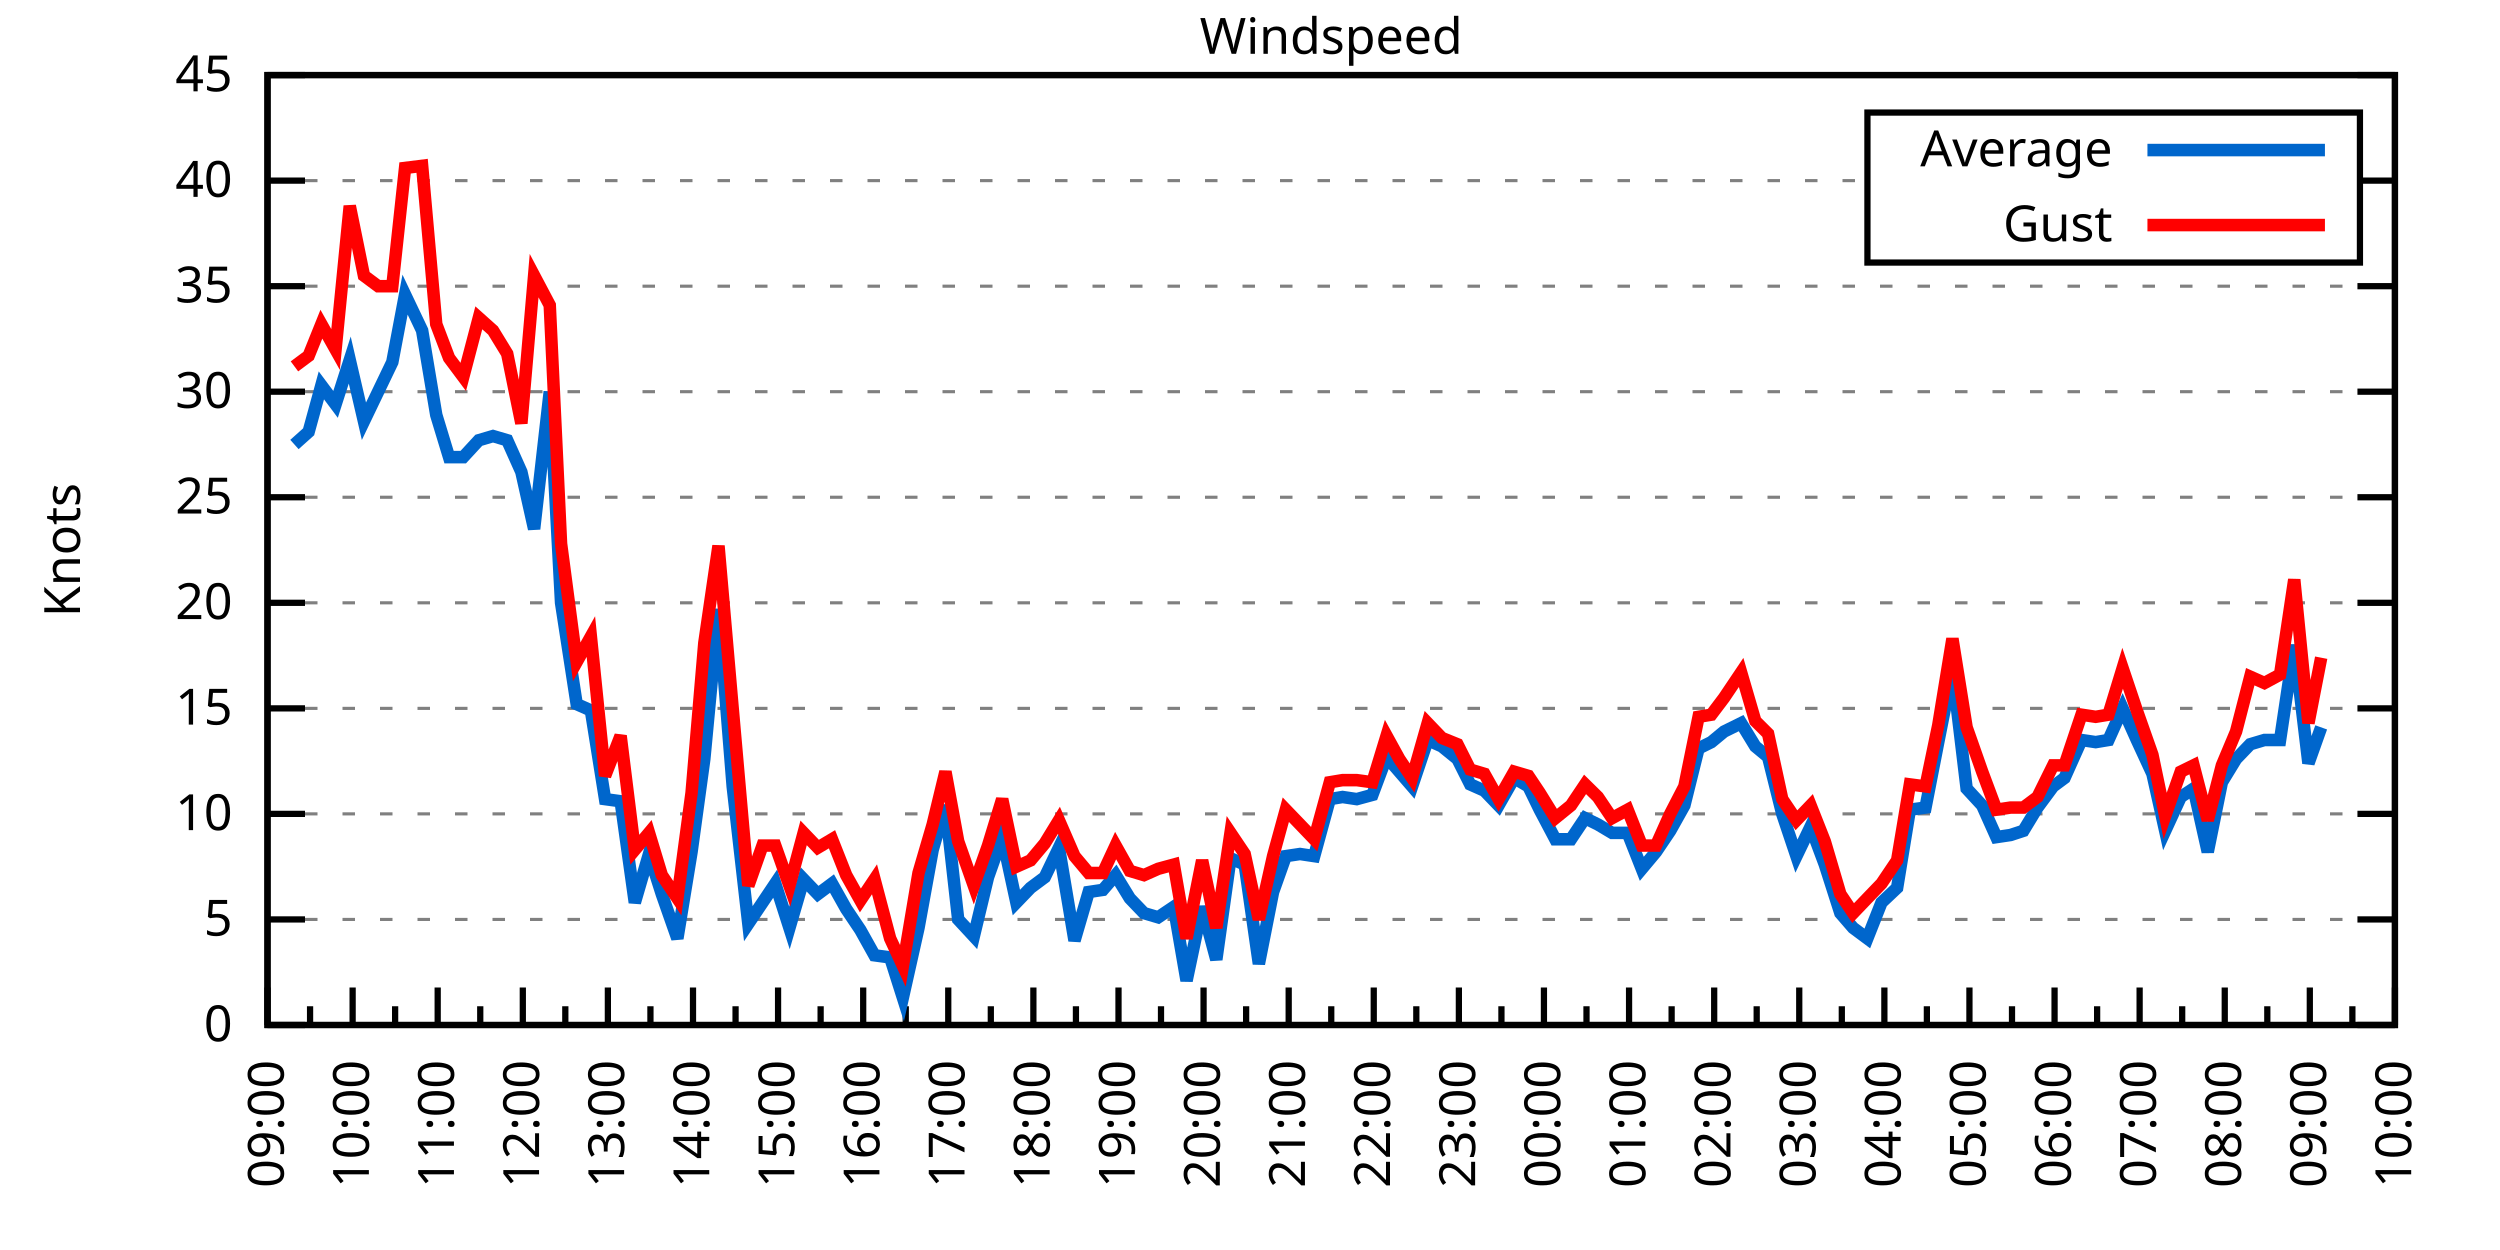
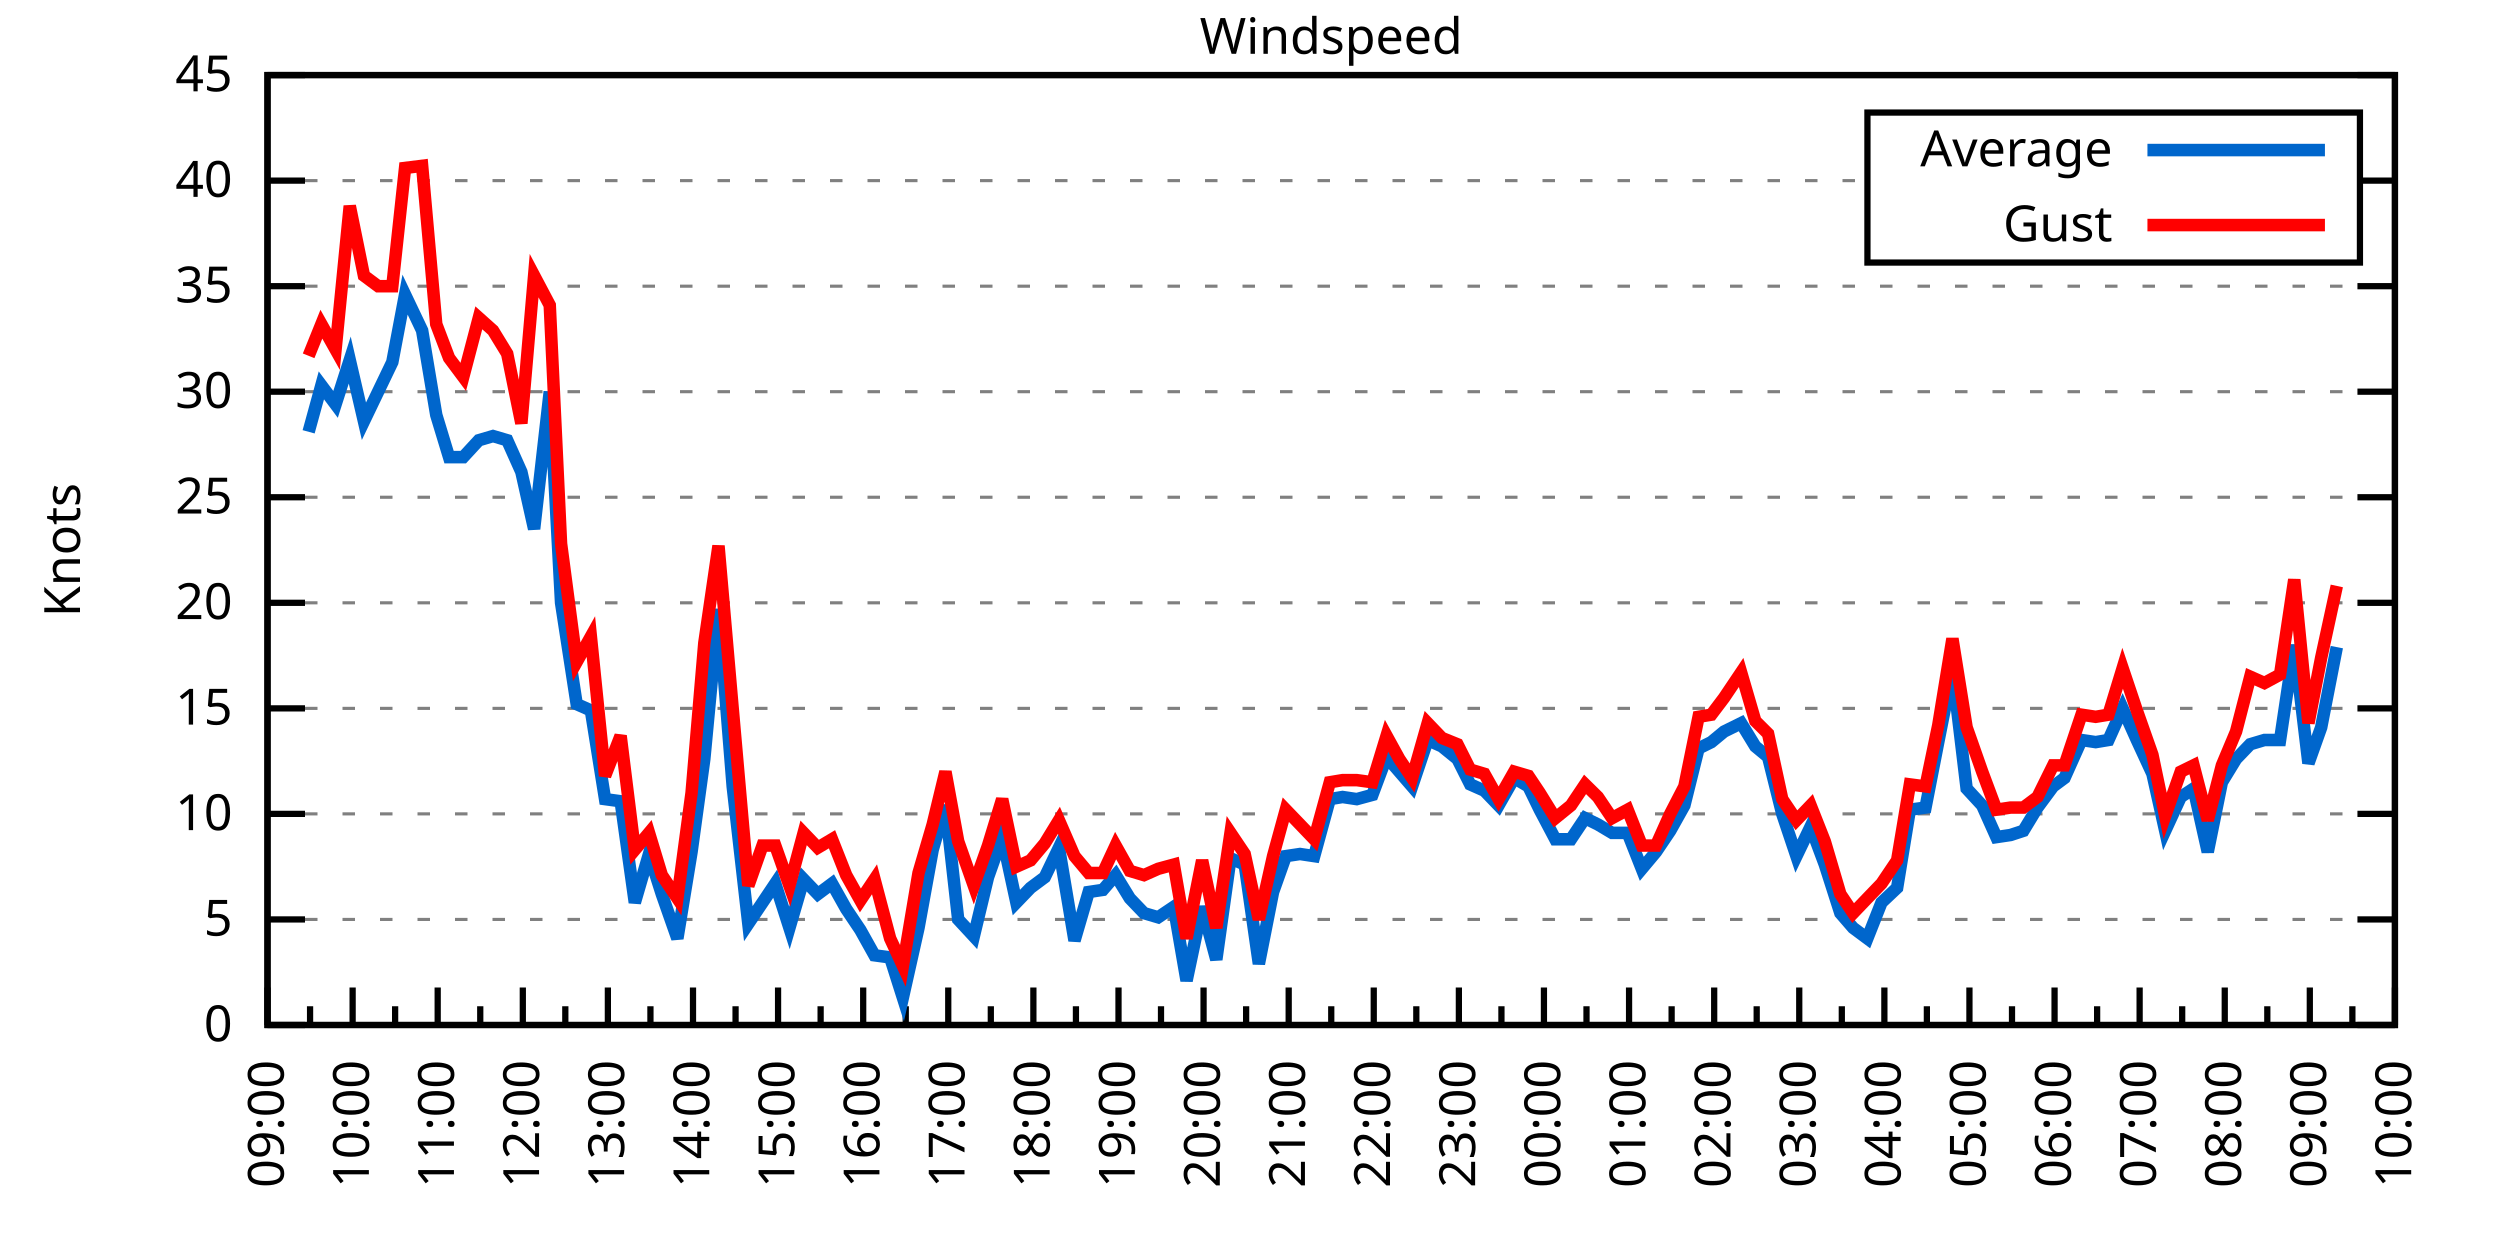
<svg xmlns="http://www.w3.org/2000/svg" xmlns:xlink="http://www.w3.org/1999/xlink" width="400" height="200" viewBox="0 0 400 200">
  <g id="gnuplot_canvas">
    <rect x="0" y="0" width="400" height="200" fill="none" />
    <defs>
      <circle id="gpDot" r="0.5" stroke-width="0.5" stroke="currentColor" />
      <path id="gpPt0" stroke-width="0.333" stroke="currentColor" d="M-1,0 h2 M0,-1 v2" />
      <path id="gpPt1" stroke-width="0.333" stroke="currentColor" d="M-1,-1 L1,1 M1,-1 L-1,1" />
      <path id="gpPt2" stroke-width="0.333" stroke="currentColor" d="M-1,0 L1,0 M0,-1 L0,1 M-1,-1 L1,1 M-1,1 L1,-1" />
      <rect id="gpPt3" stroke-width="0.333" stroke="currentColor" x="-1" y="-1" width="2" height="2" />
      <rect id="gpPt4" stroke-width="0.333" stroke="currentColor" fill="currentColor" x="-1" y="-1" width="2" height="2" />
      <circle id="gpPt5" stroke-width="0.333" stroke="currentColor" cx="0" cy="0" r="1" />
      <use xlink:href="#gpPt5" id="gpPt6" fill="currentColor" stroke="none" />
      <path id="gpPt7" stroke-width="0.333" stroke="currentColor" d="M0,-1.33 L-1.33,0.67 L1.33,0.67 z" />
      <use xlink:href="#gpPt7" id="gpPt8" fill="currentColor" stroke="none" />
      <use xlink:href="#gpPt7" id="gpPt9" stroke="currentColor" transform="rotate(180)" />
      <use xlink:href="#gpPt9" id="gpPt10" fill="currentColor" stroke="none" />
      <use xlink:href="#gpPt3" id="gpPt11" stroke="currentColor" transform="rotate(45)" />
      <use xlink:href="#gpPt11" id="gpPt12" fill="currentColor" stroke="none" />
      <path id="gpPt13" stroke-width="0.333" stroke="currentColor" d="M0,1.330 L1.265,0.411 L0.782,-1.067 L-0.782,-1.076 L-1.265,0.411 z" />
      <use xlink:href="#gpPt13" id="gpPt14" fill="currentColor" stroke="none" />
      <filter id="textbox" filterUnits="objectBoundingBox" x="0" y="0" height="1" width="1">
        <feFlood flood-color="white" flood-opacity="1" result="bgnd" />
        <feComposite in="SourceGraphic" in2="bgnd" operator="atop" />
      </filter>
      <filter id="greybox" filterUnits="objectBoundingBox" x="0" y="0" height="1" width="1">
        <feFlood flood-color="lightgrey" flood-opacity="1" result="grey" />
        <feComposite in="SourceGraphic" in2="grey" operator="atop" />
      </filter>
    </defs>
    <g fill="none" color="white" stroke="currentColor" stroke-width="1.00" stroke-linecap="butt" stroke-linejoin="miter">
</g>
    <g fill="none" color="black" stroke="currentColor" stroke-width="1.00" stroke-linecap="butt" stroke-linejoin="miter">
      <g stroke="none" shape-rendering="crispEdges">
        <polygon fill="rgb(255, 255, 255)" points="42.80,164.00 383.18,164.00 383.18,12.02 42.80,12.02 " />
      </g>
    </g>
    <g fill="none" color="black" stroke="currentColor" stroke-width="1.00" stroke-linecap="butt" stroke-linejoin="miter">
</g>
    <g fill="none" color="black" stroke="black" stroke-width="0.50" stroke-linecap="butt" stroke-linejoin="miter">
</g>
    <g fill="none" color="gray" stroke="currentColor" stroke-width="0.50" stroke-linecap="butt" stroke-linejoin="miter">
      <path stroke="gray" stroke-dasharray="2,4" class="gridline" d="M42.80,164.00 L383.19,164.00  " />
    </g>
    <g fill="none" color="gray" stroke="gray" stroke-width="1.00" stroke-linecap="butt" stroke-linejoin="miter">
</g>
    <g fill="none" color="black" stroke="currentColor" stroke-width="1.00" stroke-linecap="butt" stroke-linejoin="miter">
      <path stroke="black" d="M42.80,164.00 L48.80,164.00 M383.19,164.00 L377.19,164.00  " />
      <g transform="translate(37.20,166.60)" stroke="none" fill="black" font-family="Sans" font-size="8.00" text-anchor="end">
        <text>
          <tspan font-family="Sans"> 0</tspan>
        </text>
      </g>
    </g>
    <g fill="none" color="black" stroke="currentColor" stroke-width="1.00" stroke-linecap="butt" stroke-linejoin="miter">
</g>
    <g fill="none" color="black" stroke="black" stroke-width="0.50" stroke-linecap="butt" stroke-linejoin="miter">
</g>
    <g fill="none" color="gray" stroke="currentColor" stroke-width="0.50" stroke-linecap="butt" stroke-linejoin="miter">
      <path stroke="gray" stroke-dasharray="2,4" class="gridline" d="M42.80,147.11 L383.19,147.11  " />
    </g>
    <g fill="none" color="gray" stroke="gray" stroke-width="1.00" stroke-linecap="butt" stroke-linejoin="miter">
</g>
    <g fill="none" color="black" stroke="currentColor" stroke-width="1.00" stroke-linecap="butt" stroke-linejoin="miter">
      <path stroke="black" d="M42.80,147.11 L48.80,147.11 M383.19,147.11 L377.19,147.11  " />
      <g transform="translate(37.20,149.71)" stroke="none" fill="black" font-family="Sans" font-size="8.00" text-anchor="end">
        <text>
          <tspan font-family="Sans"> 5</tspan>
        </text>
      </g>
    </g>
    <g fill="none" color="black" stroke="currentColor" stroke-width="1.00" stroke-linecap="butt" stroke-linejoin="miter">
</g>
    <g fill="none" color="black" stroke="black" stroke-width="0.50" stroke-linecap="butt" stroke-linejoin="miter">
</g>
    <g fill="none" color="gray" stroke="currentColor" stroke-width="0.50" stroke-linecap="butt" stroke-linejoin="miter">
      <path stroke="gray" stroke-dasharray="2,4" class="gridline" d="M42.80,130.22 L383.19,130.22  " />
    </g>
    <g fill="none" color="gray" stroke="gray" stroke-width="1.00" stroke-linecap="butt" stroke-linejoin="miter">
</g>
    <g fill="none" color="black" stroke="currentColor" stroke-width="1.00" stroke-linecap="butt" stroke-linejoin="miter">
      <path stroke="black" d="M42.80,130.22 L48.80,130.22 M383.19,130.22 L377.19,130.22  " />
      <g transform="translate(37.20,132.82)" stroke="none" fill="black" font-family="Sans" font-size="8.00" text-anchor="end">
        <text>
          <tspan font-family="Sans"> 10</tspan>
        </text>
      </g>
    </g>
    <g fill="none" color="black" stroke="currentColor" stroke-width="1.00" stroke-linecap="butt" stroke-linejoin="miter">
</g>
    <g fill="none" color="black" stroke="black" stroke-width="0.50" stroke-linecap="butt" stroke-linejoin="miter">
</g>
    <g fill="none" color="gray" stroke="currentColor" stroke-width="0.50" stroke-linecap="butt" stroke-linejoin="miter">
      <path stroke="gray" stroke-dasharray="2,4" class="gridline" d="M42.80,113.34 L383.19,113.34  " />
    </g>
    <g fill="none" color="gray" stroke="gray" stroke-width="1.00" stroke-linecap="butt" stroke-linejoin="miter">
</g>
    <g fill="none" color="black" stroke="currentColor" stroke-width="1.00" stroke-linecap="butt" stroke-linejoin="miter">
      <path stroke="black" d="M42.80,113.34 L48.80,113.34 M383.19,113.34 L377.19,113.34  " />
      <g transform="translate(37.20,115.94)" stroke="none" fill="black" font-family="Sans" font-size="8.00" text-anchor="end">
        <text>
          <tspan font-family="Sans"> 15</tspan>
        </text>
      </g>
    </g>
    <g fill="none" color="black" stroke="currentColor" stroke-width="1.00" stroke-linecap="butt" stroke-linejoin="miter">
</g>
    <g fill="none" color="black" stroke="black" stroke-width="0.50" stroke-linecap="butt" stroke-linejoin="miter">
</g>
    <g fill="none" color="gray" stroke="currentColor" stroke-width="0.50" stroke-linecap="butt" stroke-linejoin="miter">
      <path stroke="gray" stroke-dasharray="2,4" class="gridline" d="M42.80,96.45 L383.19,96.45  " />
    </g>
    <g fill="none" color="gray" stroke="gray" stroke-width="1.00" stroke-linecap="butt" stroke-linejoin="miter">
</g>
    <g fill="none" color="black" stroke="currentColor" stroke-width="1.00" stroke-linecap="butt" stroke-linejoin="miter">
      <path stroke="black" d="M42.80,96.45 L48.80,96.45 M383.19,96.45 L377.19,96.45  " />
      <g transform="translate(37.20,99.05)" stroke="none" fill="black" font-family="Sans" font-size="8.00" text-anchor="end">
        <text>
          <tspan font-family="Sans"> 20</tspan>
        </text>
      </g>
    </g>
    <g fill="none" color="black" stroke="currentColor" stroke-width="1.00" stroke-linecap="butt" stroke-linejoin="miter">
</g>
    <g fill="none" color="black" stroke="black" stroke-width="0.50" stroke-linecap="butt" stroke-linejoin="miter">
</g>
    <g fill="none" color="gray" stroke="currentColor" stroke-width="0.50" stroke-linecap="butt" stroke-linejoin="miter">
      <path stroke="gray" stroke-dasharray="2,4" class="gridline" d="M42.80,79.56 L383.19,79.56  " />
    </g>
    <g fill="none" color="gray" stroke="gray" stroke-width="1.00" stroke-linecap="butt" stroke-linejoin="miter">
</g>
    <g fill="none" color="black" stroke="currentColor" stroke-width="1.00" stroke-linecap="butt" stroke-linejoin="miter">
      <path stroke="black" d="M42.80,79.56 L48.80,79.56 M383.19,79.56 L377.19,79.56  " />
      <g transform="translate(37.20,82.16)" stroke="none" fill="black" font-family="Sans" font-size="8.00" text-anchor="end">
        <text>
          <tspan font-family="Sans"> 25</tspan>
        </text>
      </g>
    </g>
    <g fill="none" color="black" stroke="currentColor" stroke-width="1.00" stroke-linecap="butt" stroke-linejoin="miter">
</g>
    <g fill="none" color="black" stroke="black" stroke-width="0.50" stroke-linecap="butt" stroke-linejoin="miter">
</g>
    <g fill="none" color="gray" stroke="currentColor" stroke-width="0.50" stroke-linecap="butt" stroke-linejoin="miter">
      <path stroke="gray" stroke-dasharray="2,4" class="gridline" d="M42.80,62.67 L383.19,62.67  " />
    </g>
    <g fill="none" color="gray" stroke="gray" stroke-width="1.00" stroke-linecap="butt" stroke-linejoin="miter">
</g>
    <g fill="none" color="black" stroke="currentColor" stroke-width="1.00" stroke-linecap="butt" stroke-linejoin="miter">
      <path stroke="black" d="M42.80,62.67 L48.80,62.67 M383.19,62.67 L377.19,62.67  " />
      <g transform="translate(37.20,65.27)" stroke="none" fill="black" font-family="Sans" font-size="8.00" text-anchor="end">
        <text>
          <tspan font-family="Sans"> 30</tspan>
        </text>
      </g>
    </g>
    <g fill="none" color="black" stroke="currentColor" stroke-width="1.00" stroke-linecap="butt" stroke-linejoin="miter">
</g>
    <g fill="none" color="black" stroke="black" stroke-width="0.50" stroke-linecap="butt" stroke-linejoin="miter">
</g>
    <g fill="none" color="gray" stroke="currentColor" stroke-width="0.50" stroke-linecap="butt" stroke-linejoin="miter">
      <path stroke="gray" stroke-dasharray="2,4" class="gridline" d="M42.80,45.79 L383.19,45.79  " />
    </g>
    <g fill="none" color="gray" stroke="gray" stroke-width="1.00" stroke-linecap="butt" stroke-linejoin="miter">
</g>
    <g fill="none" color="black" stroke="currentColor" stroke-width="1.00" stroke-linecap="butt" stroke-linejoin="miter">
      <path stroke="black" d="M42.80,45.79 L48.80,45.79 M383.19,45.79 L377.19,45.79  " />
      <g transform="translate(37.20,48.39)" stroke="none" fill="black" font-family="Sans" font-size="8.00" text-anchor="end">
        <text>
          <tspan font-family="Sans"> 35</tspan>
        </text>
      </g>
    </g>
    <g fill="none" color="black" stroke="currentColor" stroke-width="1.00" stroke-linecap="butt" stroke-linejoin="miter">
</g>
    <g fill="none" color="black" stroke="black" stroke-width="0.50" stroke-linecap="butt" stroke-linejoin="miter">
</g>
    <g fill="none" color="gray" stroke="currentColor" stroke-width="0.50" stroke-linecap="butt" stroke-linejoin="miter">
      <path stroke="gray" stroke-dasharray="2,4" class="gridline" d="M42.80,28.90 L298.79,28.90 M377.59,28.90 L383.19,28.90  " />
    </g>
    <g fill="none" color="gray" stroke="gray" stroke-width="1.00" stroke-linecap="butt" stroke-linejoin="miter">
</g>
    <g fill="none" color="black" stroke="currentColor" stroke-width="1.00" stroke-linecap="butt" stroke-linejoin="miter">
      <path stroke="black" d="M42.80,28.90 L48.80,28.90 M383.19,28.90 L377.19,28.90  " />
      <g transform="translate(37.20,31.50)" stroke="none" fill="black" font-family="Sans" font-size="8.00" text-anchor="end">
        <text>
          <tspan font-family="Sans"> 40</tspan>
        </text>
      </g>
    </g>
    <g fill="none" color="black" stroke="currentColor" stroke-width="1.00" stroke-linecap="butt" stroke-linejoin="miter">
</g>
    <g fill="none" color="black" stroke="black" stroke-width="0.50" stroke-linecap="butt" stroke-linejoin="miter">
</g>
    <g fill="none" color="gray" stroke="currentColor" stroke-width="0.50" stroke-linecap="butt" stroke-linejoin="miter">
      <path stroke="gray" stroke-dasharray="2,4" class="gridline" d="M42.80,12.01 L383.19,12.01  " />
    </g>
    <g fill="none" color="gray" stroke="gray" stroke-width="1.00" stroke-linecap="butt" stroke-linejoin="miter">
</g>
    <g fill="none" color="black" stroke="currentColor" stroke-width="1.00" stroke-linecap="butt" stroke-linejoin="miter">
      <path stroke="black" d="M42.80,12.01 L48.80,12.01 M383.19,12.01 L377.19,12.01  " />
      <g transform="translate(37.20,14.61)" stroke="none" fill="black" font-family="Sans" font-size="8.00" text-anchor="end">
        <text>
          <tspan font-family="Sans"> 45</tspan>
        </text>
      </g>
    </g>
    <g fill="none" color="black" stroke="currentColor" stroke-width="1.00" stroke-linecap="butt" stroke-linejoin="miter">
      <path stroke="black" d="M42.80,164.00 L42.80,158.00  " />
      <g transform="translate(45.40,169.60) rotate(270)" stroke="none" fill="black" font-family="Sans" font-size="8.00" text-anchor="end">
        <text>
          <tspan font-family="Sans">09:00</tspan>
        </text>
      </g>
    </g>
    <g fill="none" color="black" stroke="currentColor" stroke-width="1.00" stroke-linecap="butt" stroke-linejoin="miter">
      <path stroke="black" d="M49.61,164.00 L49.61,161.00 M56.42,164.00 L56.42,158.00  " />
      <g transform="translate(59.02,169.60) rotate(270)" stroke="none" fill="black" font-family="Sans" font-size="8.00" text-anchor="end">
        <text>
          <tspan font-family="Sans">10:00</tspan>
        </text>
      </g>
    </g>
    <g fill="none" color="black" stroke="currentColor" stroke-width="1.00" stroke-linecap="butt" stroke-linejoin="miter">
      <path stroke="black" d="M63.22,164.00 L63.22,161.00 M70.03,164.00 L70.03,158.00  " />
      <g transform="translate(72.63,169.60) rotate(270)" stroke="none" fill="black" font-family="Sans" font-size="8.00" text-anchor="end">
        <text>
          <tspan font-family="Sans">11:00</tspan>
        </text>
      </g>
    </g>
    <g fill="none" color="black" stroke="currentColor" stroke-width="1.00" stroke-linecap="butt" stroke-linejoin="miter">
      <path stroke="black" d="M76.84,164.00 L76.84,161.00 M83.65,164.00 L83.65,158.00  " />
      <g transform="translate(86.25,169.60) rotate(270)" stroke="none" fill="black" font-family="Sans" font-size="8.00" text-anchor="end">
        <text>
          <tspan font-family="Sans">12:00</tspan>
        </text>
      </g>
    </g>
    <g fill="none" color="black" stroke="currentColor" stroke-width="1.00" stroke-linecap="butt" stroke-linejoin="miter">
      <path stroke="black" d="M90.45,164.00 L90.45,161.00 M97.26,164.00 L97.26,158.00  " />
      <g transform="translate(99.86,169.60) rotate(270)" stroke="none" fill="black" font-family="Sans" font-size="8.00" text-anchor="end">
        <text>
          <tspan font-family="Sans">13:00</tspan>
        </text>
      </g>
    </g>
    <g fill="none" color="black" stroke="currentColor" stroke-width="1.00" stroke-linecap="butt" stroke-linejoin="miter">
      <path stroke="black" d="M104.07,164.00 L104.07,161.00 M110.88,164.00 L110.88,158.00  " />
      <g transform="translate(113.48,169.60) rotate(270)" stroke="none" fill="black" font-family="Sans" font-size="8.00" text-anchor="end">
        <text>
          <tspan font-family="Sans">14:00</tspan>
        </text>
      </g>
    </g>
    <g fill="none" color="black" stroke="currentColor" stroke-width="1.00" stroke-linecap="butt" stroke-linejoin="miter">
      <path stroke="black" d="M117.69,164.00 L117.69,161.00 M124.49,164.00 L124.49,158.00  " />
      <g transform="translate(127.09,169.60) rotate(270)" stroke="none" fill="black" font-family="Sans" font-size="8.00" text-anchor="end">
        <text>
          <tspan font-family="Sans">15:00</tspan>
        </text>
      </g>
    </g>
    <g fill="none" color="black" stroke="currentColor" stroke-width="1.00" stroke-linecap="butt" stroke-linejoin="miter">
      <path stroke="black" d="M131.30,164.00 L131.30,161.00 M138.11,164.00 L138.11,158.00  " />
      <g transform="translate(140.71,169.60) rotate(270)" stroke="none" fill="black" font-family="Sans" font-size="8.00" text-anchor="end">
        <text>
          <tspan font-family="Sans">16:00</tspan>
        </text>
      </g>
    </g>
    <g fill="none" color="black" stroke="currentColor" stroke-width="1.00" stroke-linecap="butt" stroke-linejoin="miter">
      <path stroke="black" d="M144.92,164.00 L144.92,161.00 M151.72,164.00 L151.72,158.00  " />
      <g transform="translate(154.32,169.60) rotate(270)" stroke="none" fill="black" font-family="Sans" font-size="8.00" text-anchor="end">
        <text>
          <tspan font-family="Sans">17:00</tspan>
        </text>
      </g>
    </g>
    <g fill="none" color="black" stroke="currentColor" stroke-width="1.00" stroke-linecap="butt" stroke-linejoin="miter">
      <path stroke="black" d="M158.53,164.00 L158.53,161.00 M165.34,164.00 L165.34,158.00  " />
      <g transform="translate(167.94,169.60) rotate(270)" stroke="none" fill="black" font-family="Sans" font-size="8.00" text-anchor="end">
        <text>
          <tspan font-family="Sans">18:00</tspan>
        </text>
      </g>
    </g>
    <g fill="none" color="black" stroke="currentColor" stroke-width="1.00" stroke-linecap="butt" stroke-linejoin="miter">
      <path stroke="black" d="M172.15,164.00 L172.15,161.00 M178.96,164.00 L178.96,158.00  " />
      <g transform="translate(181.56,169.60) rotate(270)" stroke="none" fill="black" font-family="Sans" font-size="8.00" text-anchor="end">
        <text>
          <tspan font-family="Sans">19:00</tspan>
        </text>
      </g>
    </g>
    <g fill="none" color="black" stroke="currentColor" stroke-width="1.00" stroke-linecap="butt" stroke-linejoin="miter">
      <path stroke="black" d="M185.76,164.00 L185.76,161.00 M192.57,164.00 L192.57,158.00  " />
      <g transform="translate(195.17,169.60) rotate(270)" stroke="none" fill="black" font-family="Sans" font-size="8.00" text-anchor="end">
        <text>
          <tspan font-family="Sans">20:00</tspan>
        </text>
      </g>
    </g>
    <g fill="none" color="black" stroke="currentColor" stroke-width="1.00" stroke-linecap="butt" stroke-linejoin="miter">
      <path stroke="black" d="M199.38,164.00 L199.38,161.00 M206.19,164.00 L206.19,158.00  " />
      <g transform="translate(208.79,169.60) rotate(270)" stroke="none" fill="black" font-family="Sans" font-size="8.00" text-anchor="end">
        <text>
          <tspan font-family="Sans">21:00</tspan>
        </text>
      </g>
    </g>
    <g fill="none" color="black" stroke="currentColor" stroke-width="1.00" stroke-linecap="butt" stroke-linejoin="miter">
      <path stroke="black" d="M213.00,164.00 L213.00,161.00 M219.80,164.00 L219.80,158.00  " />
      <g transform="translate(222.40,169.60) rotate(270)" stroke="none" fill="black" font-family="Sans" font-size="8.00" text-anchor="end">
        <text>
          <tspan font-family="Sans">22:00</tspan>
        </text>
      </g>
    </g>
    <g fill="none" color="black" stroke="currentColor" stroke-width="1.00" stroke-linecap="butt" stroke-linejoin="miter">
      <path stroke="black" d="M226.61,164.00 L226.61,161.00 M233.42,164.00 L233.42,158.00  " />
      <g transform="translate(236.02,169.60) rotate(270)" stroke="none" fill="black" font-family="Sans" font-size="8.00" text-anchor="end">
        <text>
          <tspan font-family="Sans">23:00</tspan>
        </text>
      </g>
    </g>
    <g fill="none" color="black" stroke="currentColor" stroke-width="1.00" stroke-linecap="butt" stroke-linejoin="miter">
      <path stroke="black" d="M240.23,164.00 L240.23,161.00 M247.03,164.00 L247.03,158.00  " />
      <g transform="translate(249.63,169.60) rotate(270)" stroke="none" fill="black" font-family="Sans" font-size="8.00" text-anchor="end">
        <text>
          <tspan font-family="Sans">00:00</tspan>
        </text>
      </g>
    </g>
    <g fill="none" color="black" stroke="currentColor" stroke-width="1.00" stroke-linecap="butt" stroke-linejoin="miter">
      <path stroke="black" d="M253.84,164.00 L253.84,161.00 M260.65,164.00 L260.65,158.00  " />
      <g transform="translate(263.25,169.60) rotate(270)" stroke="none" fill="black" font-family="Sans" font-size="8.00" text-anchor="end">
        <text>
          <tspan font-family="Sans">01:00</tspan>
        </text>
      </g>
    </g>
    <g fill="none" color="black" stroke="currentColor" stroke-width="1.00" stroke-linecap="butt" stroke-linejoin="miter">
      <path stroke="black" d="M267.46,164.00 L267.46,161.00 M274.27,164.00 L274.27,158.00  " />
      <g transform="translate(276.87,169.60) rotate(270)" stroke="none" fill="black" font-family="Sans" font-size="8.00" text-anchor="end">
        <text>
          <tspan font-family="Sans">02:00</tspan>
        </text>
      </g>
    </g>
    <g fill="none" color="black" stroke="currentColor" stroke-width="1.00" stroke-linecap="butt" stroke-linejoin="miter">
      <path stroke="black" d="M281.07,164.00 L281.07,161.00 M287.88,164.00 L287.88,158.00  " />
      <g transform="translate(290.48,169.60) rotate(270)" stroke="none" fill="black" font-family="Sans" font-size="8.00" text-anchor="end">
        <text>
          <tspan font-family="Sans">03:00</tspan>
        </text>
      </g>
    </g>
    <g fill="none" color="black" stroke="currentColor" stroke-width="1.00" stroke-linecap="butt" stroke-linejoin="miter">
      <path stroke="black" d="M294.69,164.00 L294.69,161.00 M301.50,164.00 L301.50,158.00  " />
      <g transform="translate(304.10,169.60) rotate(270)" stroke="none" fill="black" font-family="Sans" font-size="8.00" text-anchor="end">
        <text>
          <tspan font-family="Sans">04:00</tspan>
        </text>
      </g>
    </g>
    <g fill="none" color="black" stroke="currentColor" stroke-width="1.00" stroke-linecap="butt" stroke-linejoin="miter">
      <path stroke="black" d="M308.30,164.00 L308.30,161.00 M315.11,164.00 L315.11,158.00  " />
      <g transform="translate(317.71,169.60) rotate(270)" stroke="none" fill="black" font-family="Sans" font-size="8.00" text-anchor="end">
        <text>
          <tspan font-family="Sans">05:00</tspan>
        </text>
      </g>
    </g>
    <g fill="none" color="black" stroke="currentColor" stroke-width="1.00" stroke-linecap="butt" stroke-linejoin="miter">
      <path stroke="black" d="M321.92,164.00 L321.92,161.00 M328.73,164.00 L328.73,158.00  " />
      <g transform="translate(331.33,169.60) rotate(270)" stroke="none" fill="black" font-family="Sans" font-size="8.00" text-anchor="end">
        <text>
          <tspan font-family="Sans">06:00</tspan>
        </text>
      </g>
    </g>
    <g fill="none" color="black" stroke="currentColor" stroke-width="1.00" stroke-linecap="butt" stroke-linejoin="miter">
      <path stroke="black" d="M335.54,164.00 L335.54,161.00 M342.34,164.00 L342.34,158.00  " />
      <g transform="translate(344.94,169.60) rotate(270)" stroke="none" fill="black" font-family="Sans" font-size="8.00" text-anchor="end">
        <text>
          <tspan font-family="Sans">07:00</tspan>
        </text>
      </g>
    </g>
    <g fill="none" color="black" stroke="currentColor" stroke-width="1.00" stroke-linecap="butt" stroke-linejoin="miter">
      <path stroke="black" d="M349.15,164.00 L349.15,161.00 M355.96,164.00 L355.96,158.00  " />
      <g transform="translate(358.56,169.60) rotate(270)" stroke="none" fill="black" font-family="Sans" font-size="8.00" text-anchor="end">
        <text>
          <tspan font-family="Sans">08:00</tspan>
        </text>
      </g>
    </g>
    <g fill="none" color="black" stroke="currentColor" stroke-width="1.00" stroke-linecap="butt" stroke-linejoin="miter">
      <path stroke="black" d="M362.77,164.00 L362.77,161.00 M369.57,164.00 L369.57,158.00  " />
      <g transform="translate(372.17,169.60) rotate(270)" stroke="none" fill="black" font-family="Sans" font-size="8.00" text-anchor="end">
        <text>
          <tspan font-family="Sans">09:00</tspan>
        </text>
      </g>
    </g>
    <g fill="none" color="black" stroke="currentColor" stroke-width="1.00" stroke-linecap="butt" stroke-linejoin="miter">
      <path stroke="black" d="M376.38,164.00 L376.38,161.00 M383.19,164.00 L383.19,158.00  " />
      <g transform="translate(385.79,169.60) rotate(270)" stroke="none" fill="black" font-family="Sans" font-size="8.00" text-anchor="end">
        <text>
          <tspan font-family="Sans">10:00</tspan>
        </text>
      </g>
    </g>
    <g fill="none" color="black" stroke="currentColor" stroke-width="1.00" stroke-linecap="butt" stroke-linejoin="miter">
</g>
    <g fill="none" color="black" stroke="currentColor" stroke-width="1.00" stroke-linecap="butt" stroke-linejoin="miter">
      <path stroke="black" d="M42.80,12.01 L42.80,164.00 L383.19,164.00 L383.19,12.01 L42.80,12.01 Z  " />
    </g>
    <g fill="none" color="black" stroke="currentColor" stroke-width="1.00" stroke-linecap="butt" stroke-linejoin="miter">
      <g transform="translate(12.80,88.01) rotate(270)" stroke="none" fill="black" font-family="Sans" font-size="8.00" text-anchor="middle">
        <text>
          <tspan font-family="Sans">Knots</tspan>
        </text>
      </g>
    </g>
    <g fill="none" color="black" stroke="currentColor" stroke-width="1.00" stroke-linecap="butt" stroke-linejoin="miter">
</g>
    <g fill="none" color="black" stroke="currentColor" stroke-width="1.00" stroke-linecap="butt" stroke-linejoin="miter">
      <path stroke="black" d="M298.79,42.01 L298.79,18.01 L377.59,18.01 L377.59,42.01 L298.79,42.01 Z  " />
    </g>
    <g id="Windspeed_plot_1">
      <g fill="none" color="white" stroke="black" stroke-width="2.00" stroke-linecap="butt" stroke-linejoin="miter">
</g>
      <g fill="none" color="black" stroke="currentColor" stroke-width="2.00" stroke-linecap="butt" stroke-linejoin="miter">
        <g transform="translate(337.99,26.61)" stroke="none" fill="black" font-family="Sans" font-size="8.00" text-anchor="end">
          <text>
            <tspan font-family="Sans">Average</tspan>
          </text>
        </g>
      </g>
      <g fill="none" color="black" stroke="currentColor" stroke-width="2.00" stroke-linecap="butt" stroke-linejoin="miter">
-         <path stroke="rgb(  0, 102, 204)" d="M343.59,24.01 L371.99,24.01 M47.11,71.12 L49.38,69.09 L51.42,61.66 L53.69,64.70 L55.96,57.61 L58.23,67.40   L60.50,62.67 L62.77,57.94 L64.81,47.14 L67.54,52.88 L69.80,66.39 L71.85,73.14 L74.12,73.14 L76.61,70.44   L78.88,69.77 L81.15,70.44 L83.42,75.51 L85.46,84.63 L87.96,62.67 L89.77,96.45 L92.27,112.66 L94.54,113.67   L96.81,127.86 L99.30,128.20 L101.57,144.41 L103.84,136.64 L105.89,143.06 L108.38,150.15 L110.65,136.30 L112.69,121.44   L114.96,97.46 L117.23,125.83 L119.73,147.79 L122.00,144.41 L124.04,141.37 L126.31,148.46 L128.58,140.69 L130.85,143.06   L133.12,141.37 L135.39,145.42 L137.66,148.80 L139.92,152.85 L142.42,153.19 L144.46,159.61 L146.96,148.46 L149.23,135.97   L151.27,128.87 L153.31,147.11 L155.81,149.81 L158.08,140.36 L160.35,133.94 L162.62,144.41 L164.89,142.05 L167.16,140.36   L169.43,135.63 L171.92,150.49 L174.19,142.72 L176.46,142.38 L178.50,140.02 L180.77,143.73 L183.04,146.10 L185.31,146.77   L187.81,145.09 L189.85,156.91 L192.34,145.09 L194.61,153.53 L196.88,137.32 L199.15,138.33 L201.42,154.21 L203.69,142.72   L205.73,136.98 L208.00,136.64 L210.27,136.98 L212.77,127.86 L214.81,127.52 L217.08,127.86 L219.58,127.18 L221.85,121.11   L223.89,123.47 L225.93,125.83 L228.43,118.40 L230.70,119.42 L233.19,121.44 L235.23,125.50 L237.50,126.51 L239.77,128.87   L242.27,124.48 L244.54,125.83 L246.35,129.55 L248.85,134.28 L251.35,134.28 L253.61,130.90 L255.66,131.91 L257.93,133.26   L260.42,133.26 L262.69,139.01 L264.96,136.30 L267.23,132.93 L269.50,128.87 L271.77,119.75 L273.81,118.74 L275.85,117.05   L278.58,115.70 L280.85,119.42 L282.89,121.11 L285.16,130.22 L287.43,136.98 L289.70,132.25 L291.97,138.33 L294.46,146.10   L296.50,148.46 L298.77,150.15 L301.04,144.41 L303.54,142.05 L305.58,129.55 L308.08,129.21 L310.12,118.74 L312.39,107.26   L314.66,126.17 L317.15,128.87 L319.42,133.94 L321.69,133.60 L323.74,132.93 L326.00,129.21 L328.50,125.83 L330.32,124.48   L333.04,118.40 L335.31,118.74 L337.35,118.40 L339.62,113.34 L341.89,118.40 L344.39,123.81 L346.43,132.93 L348.92,127.52   L350.97,126.17 L353.24,136.30 L355.50,125.16 L357.77,121.44 L360.04,119.08 L362.31,118.40 L364.81,118.40 L367.08,103.20   L369.35,122.12 L371.39,116.38  " />
+         <path stroke="rgb(  0, 102, 204)" d="M343.59,24.01 L371.99,24.01 M49.38,69.09 L51.42,61.66 L53.69,64.70 L55.96,57.61 L58.23,67.40 L60.50,62.67   L62.77,57.94 L64.81,47.14 L67.54,52.88 L69.80,66.39 L71.85,73.14 L74.12,73.14 L76.61,70.44 L78.88,69.77   L81.15,70.44 L83.42,75.51 L85.46,84.63 L87.96,62.67 L89.77,96.45 L92.27,112.66 L94.54,113.67 L96.81,127.86   L99.30,128.20 L101.57,144.41 L103.84,136.64 L105.89,143.06 L108.38,150.15 L110.65,136.30 L112.69,121.44 L114.96,97.46   L117.23,125.83 L119.73,147.79 L122.00,144.41 L124.04,141.37 L126.31,148.46 L128.58,140.69 L130.85,143.06 L133.12,141.37   L135.39,145.42 L137.66,148.80 L139.92,152.85 L142.42,153.19 L144.46,159.61 L146.96,148.46 L149.23,135.97 L151.27,128.87   L153.31,147.11 L155.81,149.81 L158.08,140.36 L160.35,133.94 L162.62,144.41 L164.89,142.05 L167.16,140.36 L169.43,135.63   L171.92,150.49 L174.19,142.72 L176.46,142.38 L178.50,140.02 L180.77,143.73 L183.04,146.10 L185.31,146.77 L187.81,145.09   L189.85,156.91 L192.34,145.09 L194.61,153.53 L196.88,137.32 L199.15,138.33 L201.42,154.21 L203.69,142.72 L205.73,136.98   L208.00,136.64 L210.27,136.98 L212.77,127.86 L214.81,127.52 L217.08,127.86 L219.58,127.18 L221.85,121.11 L223.89,123.47   L225.93,125.83 L228.43,118.40 L230.70,119.42 L233.19,121.44 L235.23,125.50 L237.50,126.51 L239.77,128.87 L242.27,124.48   L244.54,125.83 L246.35,129.55 L248.85,134.28 L251.35,134.28 L253.61,130.90 L255.66,131.91 L257.93,133.26 L260.42,133.26   L262.69,139.01 L264.96,136.30 L267.23,132.93 L269.50,128.87 L271.77,119.75 L273.81,118.74 L275.85,117.05 L278.58,115.70   L280.85,119.42 L282.89,121.11 L285.16,130.22 L287.43,136.98 L289.70,132.25 L291.97,138.33 L294.46,146.10 L296.50,148.46   L298.77,150.15 L301.04,144.41 L303.54,142.05 L305.58,129.55 L308.08,129.21 L310.12,118.74 L312.39,107.26 L314.66,126.17   L317.15,128.87 L319.42,133.94 L321.69,133.60 L323.74,132.93 L326.00,129.21 L328.50,125.83 L330.32,124.48 L333.04,118.40   L335.31,118.74 L337.35,118.40 L339.62,113.34 L341.89,118.40 L344.39,123.81 L346.43,132.93 L348.92,127.52 L350.97,126.17   L353.24,136.30 L355.50,125.16 L357.77,121.44 L360.04,119.08 L362.31,118.40 L364.81,118.40 L367.08,103.20 L369.35,122.12   L371.39,116.38 L373.89,103.54  " />
      </g>
    </g>
    <g id="Windspeed_plot_2">
      <g fill="none" color="black" stroke="currentColor" stroke-width="2.00" stroke-linecap="butt" stroke-linejoin="miter">
        <g transform="translate(337.99,38.61)" stroke="none" fill="black" font-family="Sans" font-size="8.00" text-anchor="end">
          <text>
            <tspan font-family="Sans">Gust</tspan>
          </text>
        </g>
      </g>
      <g fill="none" color="black" stroke="currentColor" stroke-width="2.00" stroke-linecap="butt" stroke-linejoin="miter">
-         <path stroke="rgb(255,   0,   0)" d="M343.59,36.01 L371.99,36.01 M47.11,58.62 L49.38,56.93 L51.42,51.87 L53.69,55.92 L55.96,32.95 L58.23,44.10   L60.50,45.79 L62.77,45.79 L64.81,26.87 L67.54,26.53 L69.80,51.87 L71.85,57.27 L74.12,60.31 L76.61,50.85   L78.88,52.88 L81.15,56.59 L83.42,67.74 L85.46,44.10 L87.96,48.83 L89.77,86.99 L92.27,105.91 L94.54,101.85   L96.81,124.14 L99.30,117.73 L101.57,135.97 L103.84,133.26 L105.89,140.02 L108.38,143.73 L110.65,126.85 L112.69,102.87   L114.96,87.33 L117.23,113.34 L119.73,141.71 L122.00,135.29 L124.04,135.29 L126.31,141.71 L128.58,133.26 L130.85,135.63   L133.12,134.28 L135.39,140.02 L137.66,144.07 L139.92,140.69 L142.42,150.15 L144.46,154.54 L146.96,139.68 L149.23,131.91   L151.27,123.47 L153.31,134.62 L155.81,141.71 L158.08,135.29 L160.35,127.86 L162.62,138.67 L164.89,137.66 L167.16,134.95   L169.43,131.24 L171.92,136.98 L174.19,139.68 L176.46,139.68 L178.50,135.29 L180.77,139.34 L183.04,140.02 L185.31,139.01   L187.81,138.33 L189.85,150.15 L192.34,137.66 L194.61,148.46 L196.88,133.26 L199.15,136.64 L201.42,147.11 L203.69,136.98   L205.73,129.55 L208.00,131.91 L210.27,134.28 L212.77,125.16 L214.81,124.82 L217.08,124.82 L219.58,125.16 L221.85,117.73   L223.89,121.44 L225.93,124.48 L228.43,115.70 L230.70,118.07 L233.19,119.08 L235.23,123.13 L237.50,123.81 L239.77,127.86   L242.27,123.47 L244.54,124.14 L246.35,126.85 L248.85,130.90 L251.35,128.87 L253.61,125.50 L255.66,127.52 L257.93,130.90   L260.42,129.55 L262.69,135.29 L264.96,135.29 L267.23,130.22 L269.50,125.83 L271.77,114.69 L273.81,114.35 L275.85,111.65   L278.58,107.59 L280.85,115.36 L282.89,117.39 L285.16,127.86 L287.43,131.24 L289.70,128.87 L291.97,134.62 L294.46,143.06   L296.50,146.10 L298.77,143.73 L301.04,141.37 L303.54,137.66 L305.58,125.50 L308.08,125.83 L310.12,116.04 L312.39,102.19   L314.66,116.38 L317.15,123.47 L319.42,129.55 L321.69,129.21 L323.74,129.21 L326.00,127.52 L328.50,122.46 L330.32,122.46   L333.04,114.35 L335.31,114.69 L337.35,114.35 L339.62,106.92 L341.89,113.67 L344.39,120.77 L346.43,130.56 L348.92,123.47   L350.97,122.46 L353.24,131.24 L355.50,122.46 L357.77,117.05 L360.04,108.27 L362.31,109.28 L364.81,107.93 L367.08,92.73   L369.35,115.70 L371.39,105.23  " />
+         <path stroke="rgb(255,   0,   0)" d="M343.59,36.01 L371.99,36.01 M49.38,56.93 L51.42,51.87 L53.69,55.92 L55.96,32.95 L58.23,44.10 L60.50,45.79   L62.77,45.79 L64.81,26.87 L67.54,26.53 L69.80,51.87 L71.85,57.27 L74.12,60.31 L76.61,50.85 L78.88,52.88   L81.15,56.59 L83.42,67.74 L85.46,44.10 L87.96,48.83 L89.77,86.99 L92.27,105.91 L94.54,101.85 L96.81,124.14   L99.30,117.73 L101.57,135.97 L103.84,133.26 L105.89,140.02 L108.38,143.73 L110.65,126.85 L112.69,102.87 L114.96,87.33   L117.23,113.34 L119.73,141.71 L122.00,135.29 L124.04,135.29 L126.31,141.71 L128.58,133.26 L130.85,135.63 L133.12,134.28   L135.39,140.02 L137.66,144.07 L139.92,140.69 L142.42,150.15 L144.46,154.54 L146.96,139.68 L149.23,131.91 L151.27,123.47   L153.31,134.62 L155.81,141.71 L158.08,135.29 L160.35,127.86 L162.62,138.67 L164.89,137.66 L167.16,134.95 L169.43,131.24   L171.92,136.98 L174.19,139.68 L176.46,139.68 L178.50,135.29 L180.77,139.34 L183.04,140.02 L185.31,139.01 L187.81,138.33   L189.85,150.15 L192.34,137.66 L194.61,148.46 L196.88,133.26 L199.15,136.64 L201.42,147.11 L203.69,136.98 L205.73,129.55   L208.00,131.91 L210.27,134.28 L212.77,125.16 L214.81,124.82 L217.08,124.82 L219.58,125.16 L221.85,117.73 L223.89,121.44   L225.93,124.48 L228.43,115.70 L230.70,118.07 L233.19,119.08 L235.23,123.13 L237.50,123.81 L239.77,127.86 L242.27,123.47   L244.54,124.14 L246.35,126.85 L248.85,130.90 L251.35,128.87 L253.61,125.50 L255.66,127.52 L257.93,130.90 L260.42,129.55   L262.69,135.29 L264.96,135.29 L267.23,130.22 L269.50,125.83 L271.77,114.69 L273.81,114.35 L275.85,111.65 L278.58,107.59   L280.85,115.36 L282.89,117.39 L285.16,127.86 L287.43,131.24 L289.70,128.87 L291.97,134.62 L294.46,143.06 L296.50,146.10   L298.77,143.73 L301.04,141.37 L303.54,137.66 L305.58,125.50 L308.08,125.83 L310.12,116.04 L312.39,102.19 L314.66,116.38   L317.15,123.47 L319.42,129.55 L321.69,129.21 L323.74,129.21 L326.00,127.52 L328.50,122.46 L330.32,122.46 L333.04,114.35   L335.31,114.69 L337.35,114.35 L339.62,106.92 L341.89,113.67 L344.39,120.77 L346.43,130.56 L348.92,123.47 L350.97,122.46   L353.24,131.24 L355.50,122.46 L357.77,117.05 L360.04,108.27 L362.31,109.28 L364.81,107.93 L367.08,92.73 L369.35,115.70   L371.39,105.23 L373.89,93.75  " />
      </g>
    </g>
    <g fill="none" color="black" stroke="currentColor" stroke-width="2.00" stroke-linecap="butt" stroke-linejoin="miter">
</g>
    <g fill="none" color="black" stroke="black" stroke-width="1.00" stroke-linecap="butt" stroke-linejoin="miter">
</g>
    <g fill="none" color="black" stroke="currentColor" stroke-width="1.00" stroke-linecap="butt" stroke-linejoin="miter">
      <path stroke="black" d="M42.80,12.01 L42.80,164.00 L383.19,164.00 L383.19,12.01 L42.80,12.01 Z  " />
    </g>
    <g fill="none" color="black" stroke="currentColor" stroke-width="1.00" stroke-linecap="butt" stroke-linejoin="miter">
      <g transform="translate(212.99,8.61)" stroke="none" fill="black" font-family="Sans" font-size="8.00" text-anchor="middle">
        <text>
          <tspan font-family="Sans">Windspeed</tspan>
        </text>
      </g>
    </g>
    <g fill="none" color="black" stroke="currentColor" stroke-width="1.00" stroke-linecap="butt" stroke-linejoin="miter">
</g>
  </g>
</svg>
